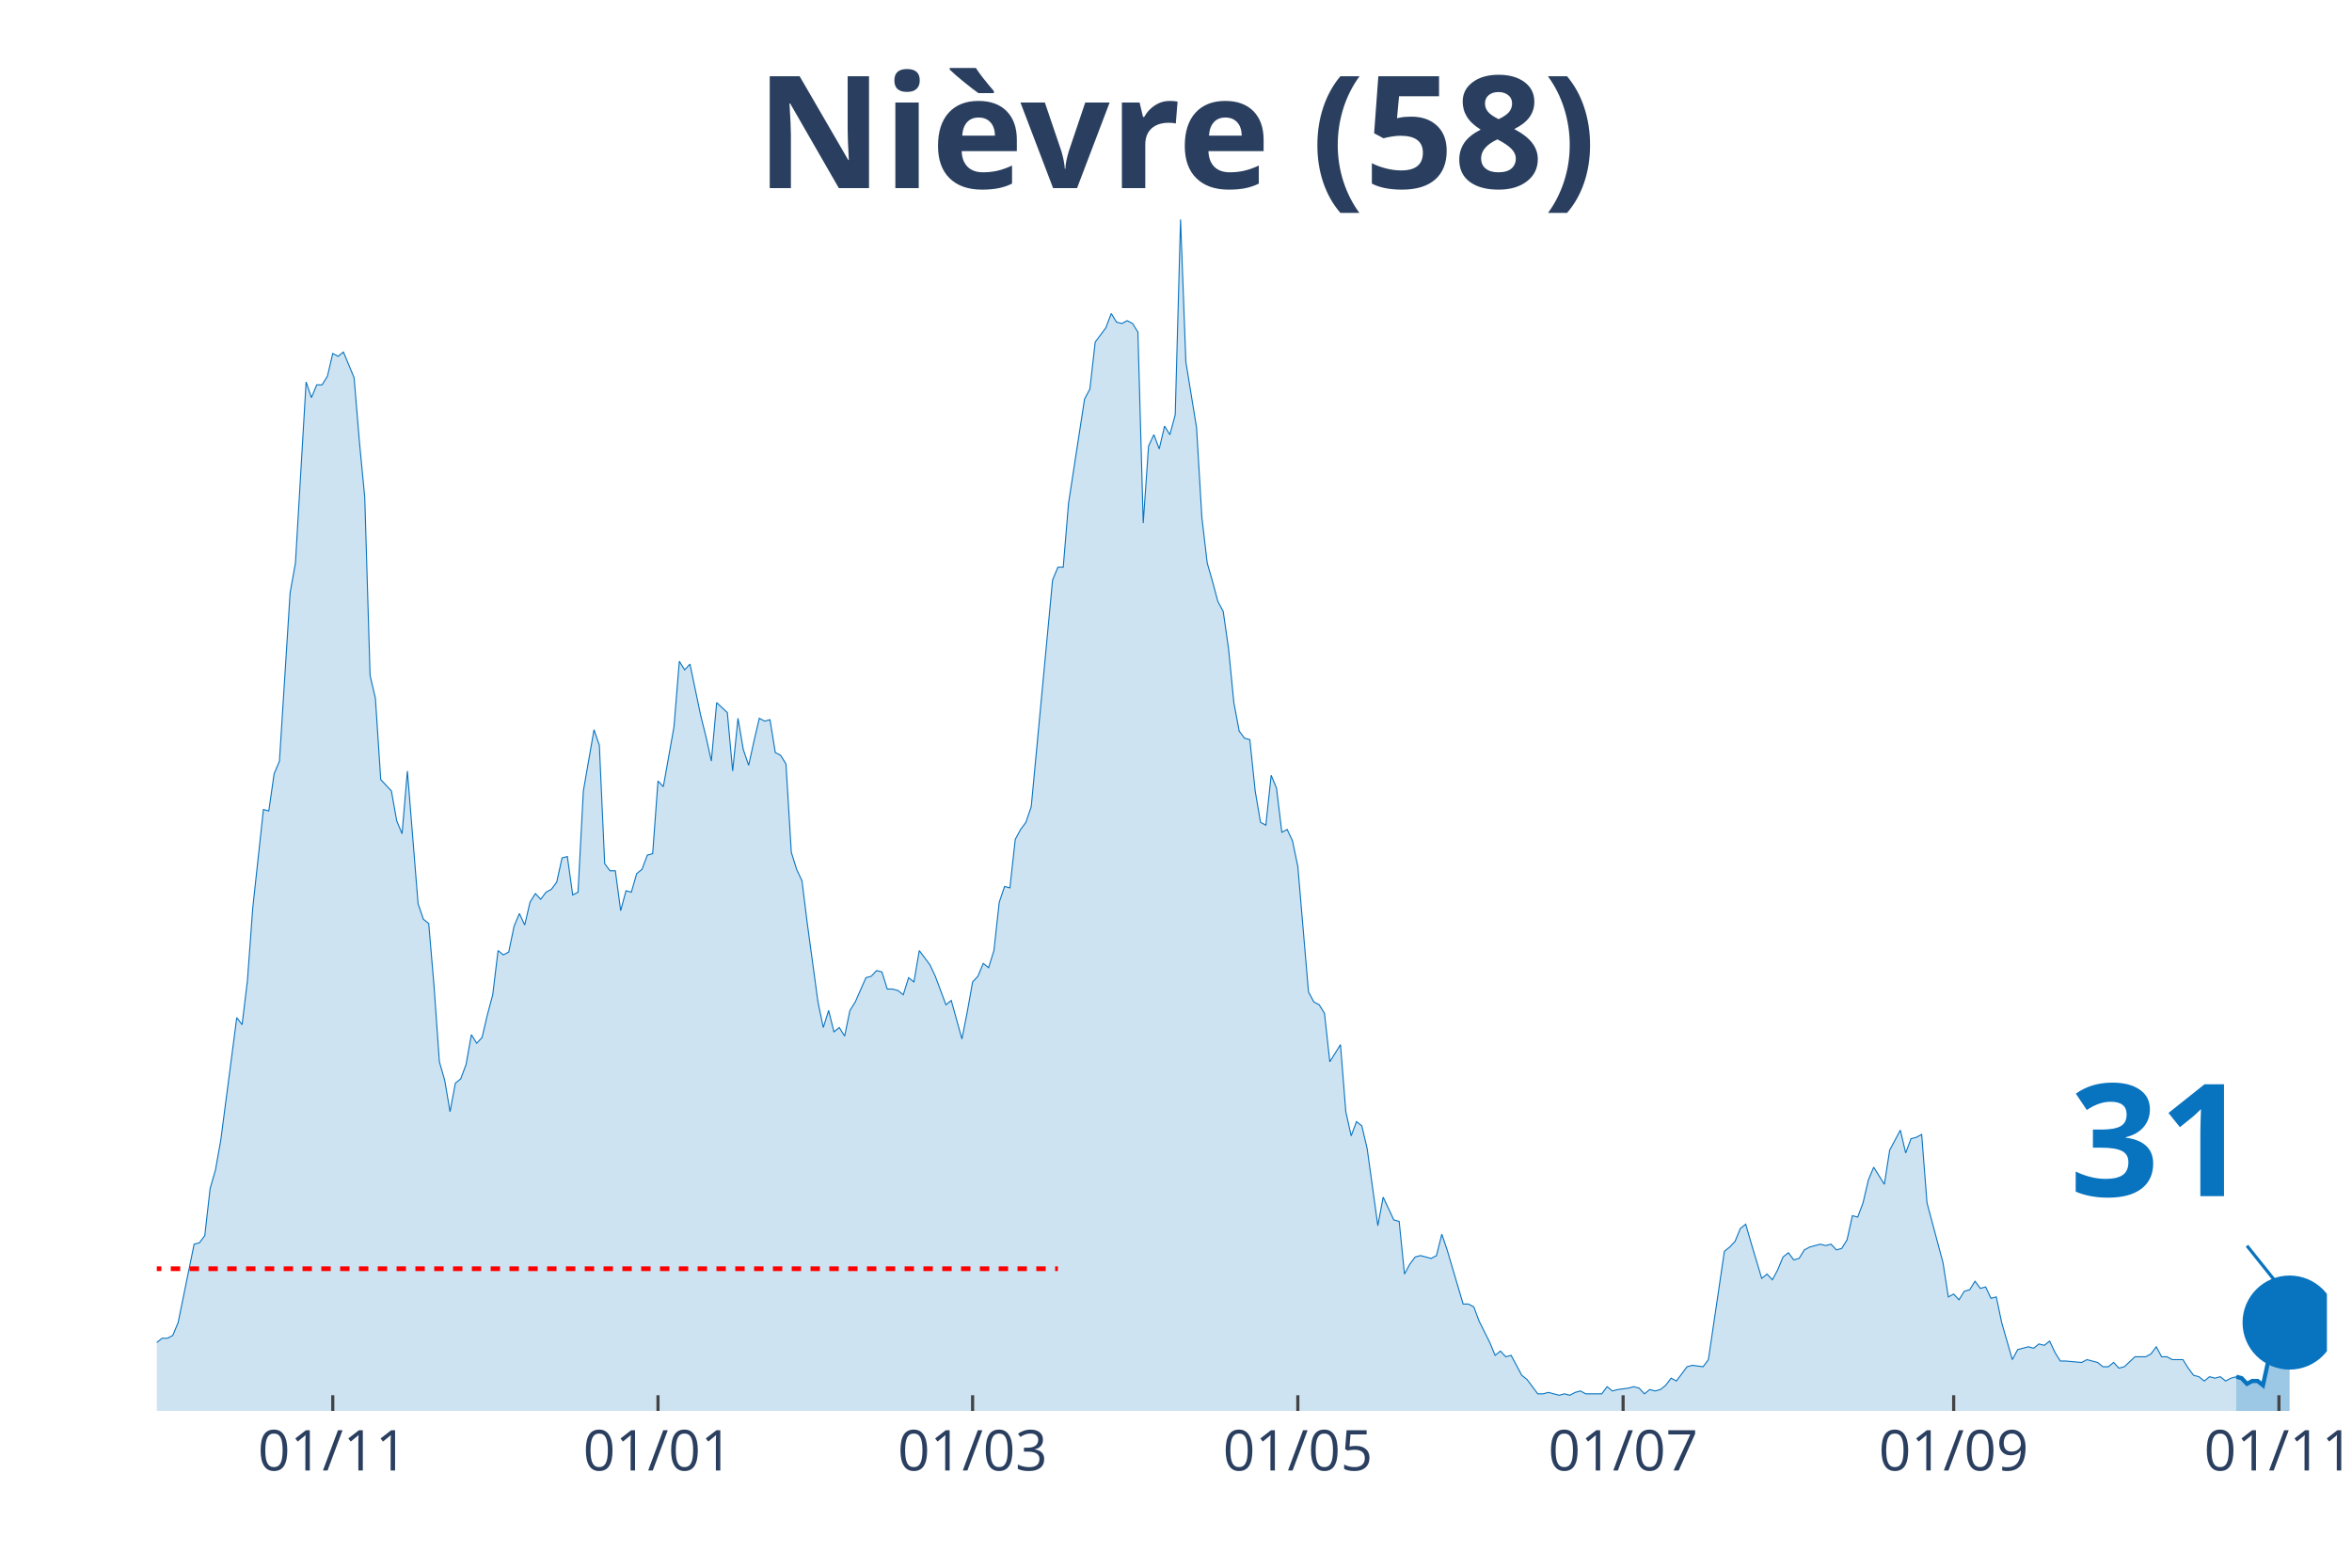
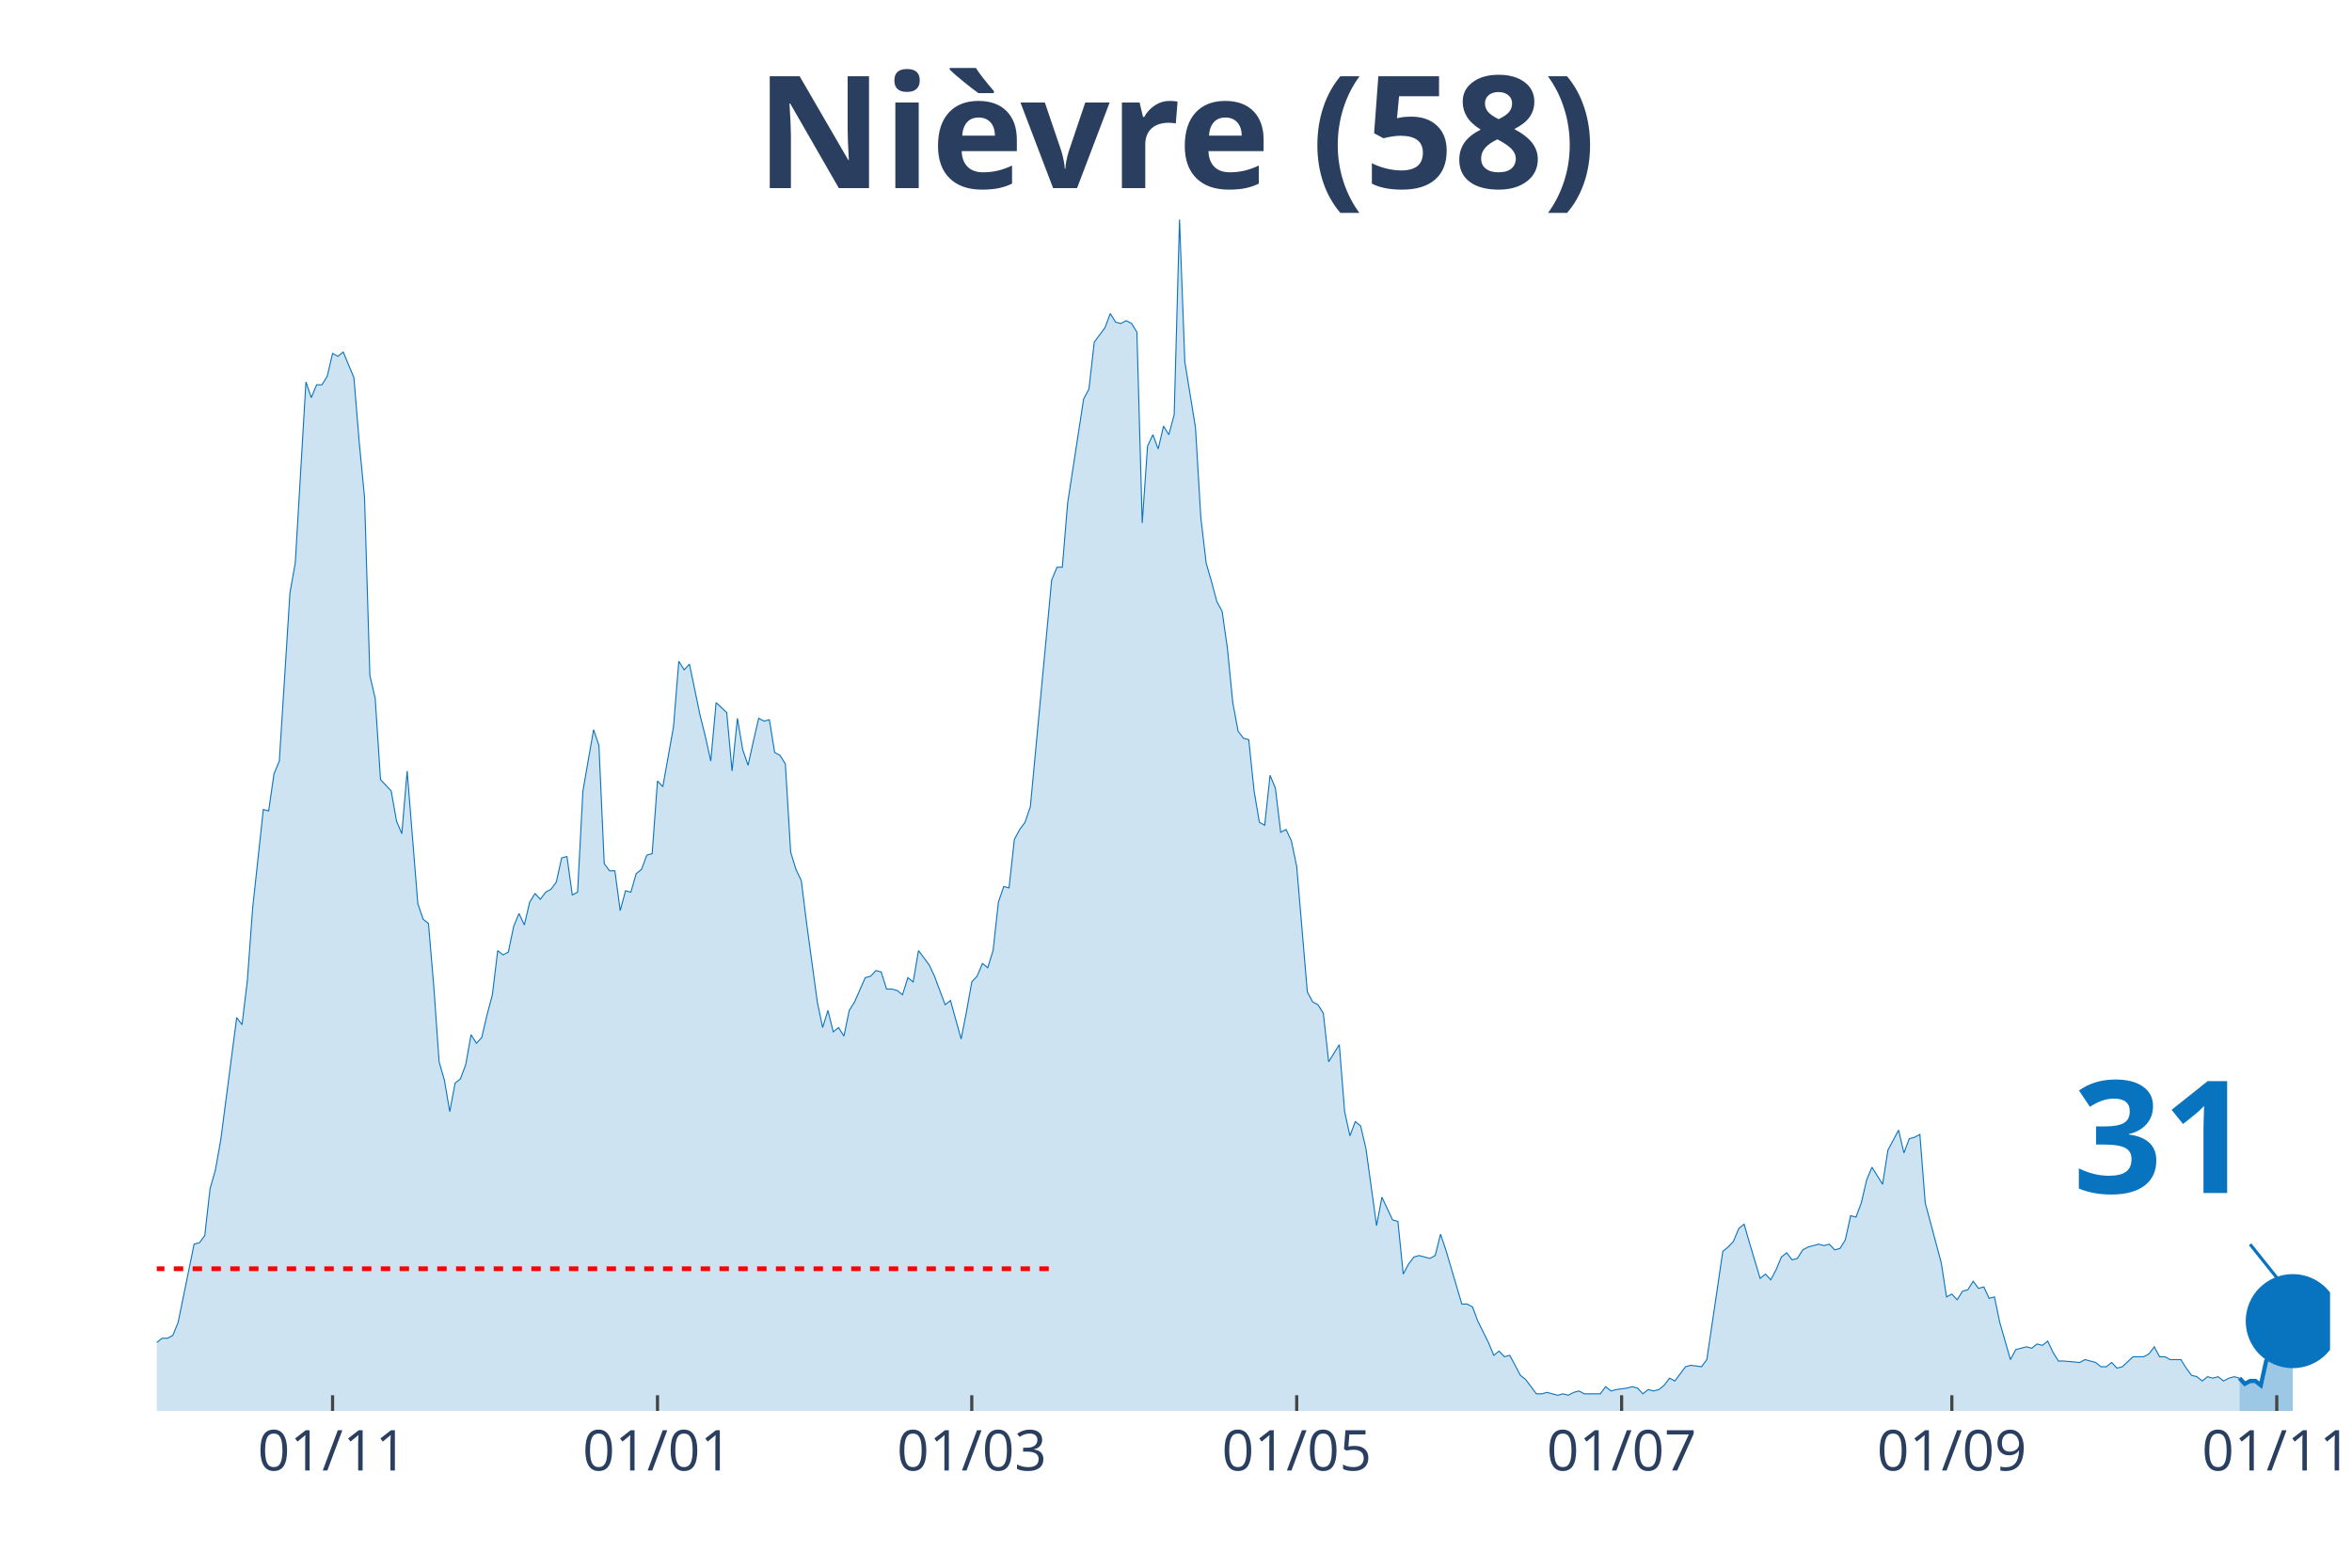
<svg xmlns="http://www.w3.org/2000/svg" class="main-svg" width="1125" height="750" style="" viewBox="0 0 750 500">
  <rect x="0" y="0" width="750" height="500" style="fill: rgb(0, 0, 0); fill-opacity: 0;" />
-   <defs id="defs-b53eb9">
+   <defs id="defs-372784">
    <g class="clips">
-       <clipPath id="clipb53eb9xyplot" class="plotclip">
-         <rect width="692" height="380" />
+       <clipPath id="clip372784xyplot" class="plotclip">
+         <rect width="693" height="380" />
      </clipPath>
-       <clipPath class="axesclip" id="clipb53eb9x">
-         <rect x="50" y="0" width="692" height="500" />
+       <clipPath class="axesclip" id="clip372784x">
+         <rect x="50" y="0" width="693" height="500" />
      </clipPath>
-       <clipPath class="axesclip" id="clipb53eb9y">
+       <clipPath class="axesclip" id="clip372784y">
        <rect x="0" y="70" width="750" height="380" />
      </clipPath>
-       <clipPath class="axesclip" id="clipb53eb9xy">
-         <rect x="50" y="70" width="692" height="380" />
+       <clipPath class="axesclip" id="clip372784xy">
+         <rect x="50" y="70" width="693" height="380" />
      </clipPath>
    </g>
    <g class="gradients" />
  </defs>
  <g class="bglayer">
-     <rect class="bg" x="50" y="70" width="692" height="380" style="fill: rgb(0, 0, 0); fill-opacity: 0; stroke-width: 0;" />
+     <rect class="bg" x="50" y="70" width="693" height="380" style="fill: rgb(0, 0, 0); fill-opacity: 0; stroke-width: 0;" />
  </g>
  <g class="layer-below">
    <g class="imagelayer" />
    <g class="shapelayer" />
  </g>
  <g class="cartesianlayer">
    <g class="subplot xy">
      <g class="layer-subplot">
        <g class="shapelayer" />
        <g class="imagelayer" />
      </g>
      <g class="gridlayer">
        <g class="x">
-           <path class="xgrid crisp" transform="translate(106.11,0)" d="M0,70v380" style="stroke: rgb(255, 255, 255); stroke-opacity: 1; stroke-width: 1px;" />
-           <path class="xgrid crisp" transform="translate(209.82,0)" d="M0,70v380" style="stroke: rgb(255, 255, 255); stroke-opacity: 1; stroke-width: 1px;" />
-           <path class="xgrid crisp" transform="translate(310.14,0)" d="M0,70v380" style="stroke: rgb(255, 255, 255); stroke-opacity: 1; stroke-width: 1px;" />
-           <path class="xgrid crisp" transform="translate(413.85,0)" d="M0,70v380" style="stroke: rgb(255, 255, 255); stroke-opacity: 1; stroke-width: 1px;" />
-           <path class="xgrid crisp" transform="translate(517.57,0)" d="M0,70v380" style="stroke: rgb(255, 255, 255); stroke-opacity: 1; stroke-width: 1px;" />
-           <path class="xgrid crisp" transform="translate(622.98,0)" d="M0,70v380" style="stroke: rgb(255, 255, 255); stroke-opacity: 1; stroke-width: 1px;" />
-           <path class="xgrid crisp" transform="translate(726.7,0)" d="M0,70v380" style="stroke: rgb(255, 255, 255); stroke-opacity: 1; stroke-width: 1px;" />
+           <path class="xgrid crisp" transform="translate(106.05,0)" d="M0,70v380" style="stroke: rgb(255, 255, 255); stroke-opacity: 1; stroke-width: 1px;" />
+           <path class="xgrid crisp" transform="translate(209.66,0)" d="M0,70v380" style="stroke: rgb(255, 255, 255); stroke-opacity: 1; stroke-width: 1px;" />
+           <path class="xgrid crisp" transform="translate(309.88,0)" d="M0,70v380" style="stroke: rgb(255, 255, 255); stroke-opacity: 1; stroke-width: 1px;" />
+           <path class="xgrid crisp" transform="translate(413.49,0)" d="M0,70v380" style="stroke: rgb(255, 255, 255); stroke-opacity: 1; stroke-width: 1px;" />
+           <path class="xgrid crisp" transform="translate(517.1,0)" d="M0,70v380" style="stroke: rgb(255, 255, 255); stroke-opacity: 1; stroke-width: 1px;" />
+           <path class="xgrid crisp" transform="translate(622.4,0)" d="M0,70v380" style="stroke: rgb(255, 255, 255); stroke-opacity: 1; stroke-width: 1px;" />
+           <path class="xgrid crisp" transform="translate(726.01,0)" d="M0,70v380" style="stroke: rgb(255, 255, 255); stroke-opacity: 1; stroke-width: 1px;" />
        </g>
        <g class="y" />
      </g>
      <g class="zerolinelayer" />
      <path class="xlines-below" />
      <path class="ylines-below" />
      <g class="overlines-below" />
      <g class="xaxislayer-below" />
      <g class="yaxislayer-below" />
      <g class="overaxes-below" />
-       <g class="plot" transform="translate(50, 70)" clip-path="url('#clipb53eb9xyplot')">
+       <g class="plot" transform="translate(50, 70)" clip-path="url('#clip372784xyplot')">
        <g class="scatterlayer mlayer">
-           <g class="trace scatter tracec87e73" style="stroke-miterlimit: 2;">
+           <g class="trace scatter tracedba5fd" style="stroke-miterlimit: 2;">
            <g class="fills">
              <g>
-                 <path class="js-fill" d="M663.1,380L-231.23,380L-231.23,365.91L-227.83,365L-226.13,378.18L-212.53,377.27L-210.83,377.27L-195.53,379.55L-193.83,378.64L-180.23,380L-178.53,379.55L-159.82,378.18L-158.12,374.55L-154.72,374.55L-153.02,371.36L-147.92,372.27L-146.22,375L-142.82,374.09L-141.12,377.27L-120.72,378.18L-119.02,379.09L-108.82,378.18L-107.12,378.18L-100.31,378.64L-98.61,378.18L-95.21,377.27L-93.51,376.36L-90.11,377.27L-88.41,375.45L-85.01,375.45L-83.31,375.91L-79.91,375.45L-78.21,374.09L-76.51,375L-74.81,374.09L-71.41,370.91L-69.71,371.82L-68.01,372.27L-66.31,369.09L-64.61,367.73L-62.91,368.64L-59.51,363.18L-57.81,360.45L-56.11,359.55L-54.41,360.91L-51.01,358.64L-49.31,354.55L-44.21,358.18L-42.51,355L-39.11,353.64L-37.41,356.82L-35.71,356.36L-34,347.73L-32.3,347.27L-30.6,344.55L-28.9,342.27L-27.2,325.91L-25.5,321.36L-23.8,320.45L-22.1,327.27L-20.4,328.18L-18.7,326.82L-17,328.64L-15.3,339.55L-13.6,344.09L-11.9,343.18L-10.2,345.45L-8.5,345L-6.8,350.45L-5.1,350.45L-3.4,354.09L-1.7,355.45L0,358.18L1.7,356.82L3.4,356.82L5.1,355.91L6.8,351.82L11.9,326.82L13.6,326.36L15.3,324.09L17,309.09L18.7,303.18L20.4,293.64L25.5,254.55L27.2,256.82L28.9,242.73L30.6,219.55L34,188.18L35.71,188.64L37.41,176.82L39.11,172.73L42.51,119.09L44.21,109.55L47.61,51.82L49.31,56.82L51.01,52.73L52.71,52.73L54.41,50L56.11,42.73L57.81,43.64L59.51,42.27L62.91,50.45L64.61,70.91L66.31,88.64L68.01,145.45L69.71,152.73L71.41,178.64L74.81,182.27L76.51,191.82L78.21,195.91L79.91,175.91L83.31,218.18L85.01,223.18L86.71,224.55L88.41,244.55L90.11,268.64L91.81,274.55L93.51,284.55L95.21,275.45L96.91,274.09L98.61,269.55L100.31,260L102.01,262.73L103.71,260.91L105.42,253.64L107.12,247.27L108.82,233.18L110.52,234.55L112.22,233.64L113.92,225.45L115.62,221.36L117.32,225L119.02,217.73L120.72,215L122.42,216.82L124.12,214.55L125.82,213.64L127.52,211.36L129.22,203.64L130.92,203.18L132.62,215.45L134.32,214.55L136.02,182.27L139.42,162.73L141.12,167.73L142.82,205.45L144.52,207.73L146.22,207.73L147.92,220.45L149.62,214.09L151.32,214.55L153.02,208.64L154.72,207.27L156.42,202.73L158.12,202.27L159.82,179.09L161.52,180.91L164.92,161.82L166.62,140.91L168.32,143.64L170.02,141.82L173.43,158.18L175.13,165L176.83,172.73L178.53,154.09L181.93,157.27L183.63,175.91L185.33,159.09L187.03,169.09L188.73,174.09L190.43,166.36L192.13,159.09L193.83,160L195.53,159.55L197.23,170L198.93,170.91L200.63,173.64L202.33,201.82L204.03,207.27L205.73,210.91L207.43,224.55L210.83,249.55L212.53,257.73L214.23,252.27L215.93,259.09L217.63,257.73L219.33,260.45L221.03,252.27L222.73,249.55L226.13,241.82L227.83,241.36L229.53,239.55L231.23,240L232.93,245.45L234.63,245.45L236.33,245.91L238.03,247.27L239.73,241.82L241.43,243.18L243.14,233.18L244.84,235.45L246.54,237.73L248.24,241.36L251.64,250.45L253.34,249.09L256.74,261.36L258.44,252.73L260.14,243.18L261.84,241.36L263.54,237.27L265.24,238.64L266.94,233.18L268.64,217.73L270.34,212.73L272.04,213.18L273.74,197.73L275.44,194.55L277.14,192.27L278.84,187.27L285.64,115L287.34,110.91L289.04,110.91L290.74,90.45L295.84,57.27L297.54,54.09L299.24,39.09L300.94,36.82L302.64,34.55L304.34,30L306.04,32.73L307.74,33.18L309.44,32.27L311.14,33.18L312.85,35.91L314.55,96.82L316.25,72.27L317.95,68.64L319.65,73.18L321.35,65.91L323.05,68.64L324.75,62.27L326.45,0L328.15,45.45L331.55,66.36L333.25,95L334.95,109.55L336.65,115.45L338.35,121.82L340.05,125L341.75,136.82L343.45,154.09L345.15,163.18L346.85,165.45L348.55,165.91L350.25,182.27L351.95,192.27L353.65,193.18L355.35,177.27L357.05,181.36L358.75,195.45L360.45,194.55L362.15,198.18L363.85,206.36L367.25,246.36L368.95,249.55L370.65,250.45L372.35,253.18L374.05,268.64L375.75,265.91L377.45,263.18L379.15,284.55L380.86,292.27L382.56,287.73L384.26,289.09L385.96,296.36L389.36,320.91L391.06,311.82L394.46,319.09L396.16,319.55L397.86,336.36L399.56,333.18L401.26,330.91L402.96,330.45L406.36,331.36L408.06,330.45L409.76,323.64L411.46,328.64L416.56,345.91L418.26,345.91L419.96,346.82L421.66,351.36L425.06,358.18L426.76,362.27L428.46,360.91L430.16,362.73L431.86,362.27L433.56,365.45L435.26,368.64L436.96,370L440.36,374.55L442.06,374.55L443.76,374.09L445.46,374.55L447.16,375L448.86,374.55L450.57,375L452.27,374.09L453.97,373.64L455.67,374.55L460.77,374.55L462.47,372.27L464.17,373.64L465.87,373.18L469.27,372.73L470.97,372.27L472.67,372.73L474.37,374.55L476.07,373.18L477.77,373.64L479.47,373.18L481.17,371.82L482.87,369.55L484.57,370.45L487.97,365.91L489.67,365.45L493.07,365.91L494.77,363.64L499.87,329.09L501.57,327.73L503.27,325.91L504.97,321.82L506.67,320.45L508.37,326.36L511.77,337.73L513.47,336.36L515.17,338.18L516.87,335L518.57,330.91L520.28,329.55L521.98,331.82L523.68,331.36L525.38,328.64L527.08,327.73L530.48,326.82L532.18,327.27L533.88,326.82L535.58,328.64L537.28,328.18L538.98,325.45L540.68,317.73L542.38,318.18L544.08,313.64L545.78,306.36L547.48,302.27L549.18,305L550.88,307.73L552.58,296.82L555.98,290.45L557.68,297.73L559.38,293.18L561.08,292.73L562.78,291.82L564.48,313.64L569.58,332.73L571.28,343.64L572.98,342.73L574.68,344.55L576.38,341.82L578.08,341.36L579.78,338.64L581.48,340.91L583.18,340.45L584.88,344.09L586.58,343.64L588.29,351.82L591.69,363.64L593.39,360.45L596.79,359.55L598.49,360L600.19,358.64L601.89,359.09L603.59,357.73L605.29,361.36L606.99,364.09L608.69,364.09L613.79,364.55L615.49,363.64L618.89,364.55L620.59,365.91L622.29,365.91L623.99,364.55L625.69,366.36L627.39,365.91L630.79,362.73L632.49,362.73L634.19,362.73L635.89,361.82L637.59,359.55L639.29,362.73L640.99,362.73L642.69,363.64L646.09,363.64L647.79,366.36L649.49,368.64L651.19,369.09L652.89,370.45L654.59,369.09L656.29,369.55L658,369.09L659.7,370.45L661.4,369.55L663.1,369.09" style="fill: rgb(8, 115, 191); fill-opacity: 0.2; stroke-width: 0;" />
+                 <path class="js-fill" d="M664.13,380L-231,380L-231,365.91L-227.6,365L-225.9,378.18L-212.32,377.27L-210.62,377.27L-195.33,379.55L-193.63,378.64L-180.04,380L-178.35,379.55L-159.66,378.18L-157.96,374.55L-154.57,374.55L-152.87,371.36L-147.77,372.27L-146.07,375L-142.68,374.09L-140.98,377.27L-120.6,378.18L-118.9,379.09L-108.71,378.18L-107.01,378.18L-100.21,378.64L-98.51,378.18L-95.12,377.27L-93.42,376.36L-90.02,377.27L-88.32,375.45L-84.93,375.45L-83.23,375.91L-79.83,375.45L-78.13,374.09L-76.43,375L-74.74,374.09L-71.34,370.91L-69.64,371.82L-67.94,372.27L-66.24,369.09L-64.54,367.73L-62.85,368.64L-59.45,363.18L-57.75,360.45L-56.05,359.55L-54.35,360.91L-50.96,358.64L-49.26,354.55L-44.16,358.18L-42.46,355L-39.07,353.64L-37.37,356.82L-35.67,356.36L-33.97,347.73L-32.27,347.27L-30.57,344.55L-28.87,342.27L-27.18,325.91L-25.48,321.36L-23.78,320.45L-22.08,327.27L-20.38,328.18L-18.68,326.82L-16.99,328.64L-15.29,339.55L-13.59,344.09L-11.89,343.18L-10.19,345.45L-8.49,345L-6.79,350.45L-5.1,350.45L-3.4,354.09L-1.7,355.45L0,358.18L1.7,356.82L3.4,356.82L5.1,355.91L6.79,351.82L11.89,326.82L13.59,326.36L15.29,324.09L16.99,309.09L18.68,303.18L20.38,293.64L25.48,254.55L27.18,256.82L28.88,242.73L30.57,219.55L33.97,188.18L35.67,188.64L37.37,176.82L39.07,172.73L42.46,119.09L44.16,109.55L47.56,51.82L49.26,56.82L50.96,52.73L52.65,52.73L54.35,50L56.05,42.73L57.75,43.64L59.45,42.27L62.85,50.45L64.54,70.91L66.24,88.64L67.94,145.45L69.64,152.73L71.34,178.64L74.74,182.27L76.43,191.82L78.13,195.91L79.83,175.91L83.23,218.18L84.93,223.18L86.63,224.55L88.32,244.55L90.02,268.64L91.72,274.55L93.42,284.55L95.12,275.45L96.82,274.09L98.51,269.55L100.21,260L101.91,262.73L103.61,260.91L105.31,253.64L107.01,247.27L108.71,233.18L110.4,234.55L112.1,233.64L113.8,225.45L115.5,221.36L117.2,225L118.9,217.73L120.6,215L122.29,216.82L123.99,214.55L125.69,213.64L127.39,211.36L129.09,203.64L130.79,203.18L132.49,215.45L134.18,214.55L135.88,182.27L139.28,162.73L140.98,167.73L142.68,205.45L144.38,207.73L146.07,207.73L147.77,220.45L149.47,214.09L151.17,214.55L152.87,208.64L154.57,207.27L156.26,202.73L157.96,202.27L159.66,179.09L161.36,180.91L164.76,161.82L166.46,140.91L168.15,143.64L169.85,141.82L173.25,158.18L174.95,165L176.65,172.73L178.35,154.09L181.74,157.27L183.44,175.91L185.14,159.09L186.84,169.09L188.54,174.09L190.24,166.36L191.93,159.09L193.63,160L195.33,159.55L197.03,170L198.73,170.91L200.43,173.64L202.13,201.82L203.82,207.27L205.52,210.91L207.22,224.55L210.62,249.55L212.32,257.73L214.01,252.27L215.71,259.09L217.41,257.73L219.11,260.45L220.81,252.27L222.51,249.55L225.9,241.82L227.6,241.36L229.3,239.55L231,240L232.7,245.45L234.4,245.45L236.1,245.91L237.79,247.27L239.49,241.82L241.19,243.18L242.89,233.18L244.59,235.45L246.29,237.73L247.99,241.36L251.38,250.45L253.08,249.09L256.48,261.36L258.18,252.73L259.88,243.18L261.57,241.36L263.27,237.27L264.97,238.64L266.67,233.18L268.37,217.73L270.07,212.73L271.76,213.18L273.46,197.73L275.16,194.55L276.86,192.27L278.56,187.27L285.35,115L287.05,110.91L288.75,110.91L290.45,90.45L295.54,57.27L297.24,54.09L298.94,39.09L300.64,36.82L302.34,34.55L304.04,30L305.74,32.73L307.43,33.18L309.13,32.27L310.83,33.18L312.53,35.91L314.23,96.82L315.93,72.27L317.63,68.64L319.32,73.18L321.02,65.91L322.72,68.64L324.42,62.27L326.12,0L327.82,45.45L331.21,66.36L332.91,95L334.61,109.55L336.31,115.45L338.01,121.82L339.71,125L341.4,136.82L343.1,154.09L344.8,163.18L346.5,165.45L348.2,165.91L349.9,182.27L351.6,192.27L353.29,193.18L354.99,177.27L356.69,181.36L358.39,195.45L360.09,194.55L361.79,198.18L363.49,206.36L366.88,246.36L368.58,249.55L370.28,250.45L371.98,253.18L373.68,268.64L375.38,265.91L377.07,263.18L378.77,284.55L380.47,292.27L382.17,287.73L383.87,289.09L385.57,296.36L388.96,320.91L390.66,311.82L394.06,319.09L395.76,319.55L397.46,336.36L399.15,333.18L400.85,330.91L402.55,330.45L405.95,331.36L407.65,330.45L409.35,323.64L411.04,328.64L416.14,345.91L417.84,345.91L419.54,346.82L421.24,351.36L424.63,358.18L426.33,362.27L428.03,360.91L429.73,362.73L431.43,362.27L433.13,365.45L434.82,368.64L436.52,370L439.92,374.55L441.62,374.55L443.32,374.09L445.01,374.55L446.71,375L448.41,374.55L450.11,375L451.81,374.09L453.51,373.64L455.21,374.55L460.3,374.55L462,372.27L463.7,373.64L465.4,373.18L468.79,372.73L470.49,372.27L472.19,372.73L473.89,374.55L475.59,373.18L477.29,373.64L478.99,373.18L480.68,371.82L482.38,369.55L484.08,370.45L487.48,365.91L489.18,365.45L492.57,365.91L494.27,363.64L499.37,329.09L501.07,327.73L502.76,325.91L504.46,321.82L506.16,320.45L507.86,326.36L511.26,337.73L512.96,336.36L514.65,338.18L516.35,335L518.05,330.91L519.75,329.55L521.45,331.82L523.15,331.36L524.85,328.64L526.54,327.73L529.94,326.82L531.64,327.27L533.34,326.82L535.04,328.64L536.74,328.18L538.43,325.45L540.13,317.73L541.83,318.18L543.53,313.64L545.23,306.36L546.93,302.27L548.63,305L550.32,307.73L552.02,296.82L555.42,290.45L557.12,297.73L558.82,293.18L560.51,292.73L562.21,291.82L563.91,313.64L569.01,332.73L570.71,343.64L572.4,342.73L574.1,344.55L575.8,341.82L577.5,341.36L579.2,338.64L580.9,340.91L582.6,340.45L584.29,344.09L585.99,343.64L587.69,351.82L591.09,363.64L592.79,360.45L596.18,359.55L597.88,360L599.58,358.64L601.28,359.09L602.98,357.73L604.68,361.36L606.38,364.09L608.07,364.09L613.17,364.55L614.87,363.64L618.26,364.55L619.96,365.91L621.66,365.91L623.36,364.55L625.06,366.36L626.76,365.91L630.15,362.73L631.85,362.73L633.55,362.73L635.25,361.82L636.95,359.55L638.65,362.73L640.35,362.73L642.04,363.64L645.44,363.64L647.14,366.36L648.84,368.64L650.54,369.09L652.24,370.45L653.93,369.09L655.63,369.55L657.33,369.09L659.03,370.45L660.73,369.55L662.43,369.09L664.13,369.55" style="fill: rgb(8, 115, 191); fill-opacity: 0.2; stroke-width: 0;" />
              </g>
            </g>
            <g class="errorbars" />
            <g class="lines">
-               <path class="js-line" d="M-231.23,365.91L-227.83,365L-226.13,378.18L-212.53,377.27L-210.83,377.27L-195.53,379.55L-193.83,378.64L-180.23,380L-178.53,379.55L-159.82,378.18L-158.12,374.55L-154.72,374.55L-153.02,371.36L-147.92,372.27L-146.22,375L-142.82,374.09L-141.12,377.27L-120.72,378.18L-119.02,379.09L-108.82,378.18L-107.12,378.18L-100.31,378.64L-98.61,378.18L-95.21,377.27L-93.51,376.36L-90.11,377.27L-88.41,375.45L-85.01,375.45L-83.31,375.91L-79.91,375.45L-78.21,374.09L-76.51,375L-74.81,374.09L-71.41,370.91L-69.71,371.82L-68.01,372.27L-66.31,369.09L-64.61,367.73L-62.91,368.64L-59.51,363.18L-57.81,360.45L-56.11,359.55L-54.41,360.91L-51.01,358.64L-49.31,354.55L-44.21,358.18L-42.51,355L-39.11,353.64L-37.41,356.82L-35.71,356.36L-34,347.73L-32.3,347.27L-30.6,344.55L-28.9,342.27L-27.2,325.91L-25.5,321.36L-23.8,320.45L-22.1,327.27L-20.4,328.18L-18.7,326.82L-17,328.64L-15.3,339.55L-13.6,344.09L-11.9,343.18L-10.2,345.45L-8.5,345L-6.8,350.45L-5.1,350.45L-3.4,354.09L-1.7,355.45L0,358.18L1.7,356.82L3.4,356.82L5.1,355.91L6.8,351.82L11.9,326.82L13.6,326.36L15.3,324.09L17,309.09L18.7,303.18L20.4,293.64L25.5,254.55L27.2,256.82L28.9,242.73L30.6,219.55L34,188.18L35.71,188.64L37.41,176.82L39.11,172.73L42.51,119.09L44.21,109.55L47.61,51.82L49.31,56.82L51.01,52.73L52.71,52.73L54.41,50L56.11,42.73L57.81,43.64L59.51,42.27L62.91,50.45L64.61,70.91L66.31,88.64L68.01,145.45L69.71,152.73L71.41,178.64L74.81,182.27L76.51,191.82L78.21,195.91L79.91,175.91L83.31,218.18L85.01,223.18L86.71,224.55L88.41,244.55L90.11,268.64L91.81,274.55L93.51,284.55L95.21,275.45L96.91,274.09L98.61,269.55L100.31,260L102.01,262.73L103.71,260.91L105.42,253.64L107.12,247.27L108.82,233.18L110.52,234.55L112.22,233.64L113.92,225.45L115.62,221.36L117.32,225L119.02,217.73L120.72,215L122.42,216.82L124.12,214.55L125.82,213.64L127.52,211.36L129.22,203.64L130.92,203.18L132.62,215.45L134.32,214.55L136.02,182.27L139.42,162.73L141.12,167.73L142.82,205.45L144.52,207.73L146.22,207.73L147.92,220.45L149.62,214.09L151.32,214.55L153.02,208.64L154.72,207.27L156.42,202.73L158.12,202.27L159.82,179.09L161.52,180.91L164.92,161.82L166.62,140.91L168.32,143.64L170.02,141.82L173.43,158.18L175.13,165L176.83,172.73L178.53,154.09L181.93,157.27L183.63,175.91L185.33,159.09L187.03,169.09L188.73,174.09L190.43,166.36L192.13,159.09L193.83,160L195.53,159.55L197.23,170L198.93,170.91L200.63,173.64L202.33,201.82L204.03,207.27L205.73,210.91L207.43,224.55L210.83,249.55L212.53,257.73L214.23,252.27L215.93,259.09L217.63,257.73L219.33,260.45L221.03,252.27L222.73,249.55L226.13,241.82L227.83,241.36L229.53,239.55L231.23,240L232.93,245.45L234.63,245.45L236.33,245.91L238.03,247.27L239.73,241.82L241.43,243.18L243.14,233.18L244.84,235.45L246.54,237.73L248.24,241.36L251.64,250.45L253.34,249.09L256.74,261.36L258.44,252.73L260.14,243.18L261.84,241.36L263.54,237.27L265.24,238.64L266.94,233.18L268.64,217.73L270.34,212.73L272.04,213.18L273.74,197.73L275.44,194.55L277.14,192.27L278.84,187.27L285.64,115L287.34,110.91L289.04,110.91L290.74,90.45L295.84,57.27L297.54,54.09L299.24,39.09L300.94,36.82L302.64,34.55L304.34,30L306.04,32.73L307.74,33.18L309.44,32.27L311.14,33.18L312.85,35.91L314.55,96.82L316.25,72.27L317.95,68.64L319.65,73.18L321.35,65.91L323.05,68.64L324.75,62.27L326.45,0L328.15,45.45L331.55,66.36L333.25,95L334.95,109.55L336.65,115.45L338.35,121.82L340.05,125L341.75,136.82L343.45,154.09L345.15,163.18L346.85,165.45L348.55,165.91L350.25,182.27L351.95,192.27L353.65,193.18L355.35,177.27L357.05,181.36L358.75,195.45L360.45,194.55L362.15,198.18L363.85,206.36L367.25,246.36L368.95,249.55L370.65,250.45L372.35,253.18L374.05,268.64L375.75,265.91L377.45,263.18L379.15,284.55L380.86,292.27L382.56,287.73L384.26,289.09L385.96,296.36L389.36,320.91L391.06,311.82L394.46,319.09L396.16,319.55L397.86,336.36L399.56,333.18L401.26,330.91L402.96,330.45L406.36,331.36L408.06,330.45L409.76,323.64L411.46,328.64L416.56,345.91L418.26,345.91L419.96,346.82L421.66,351.36L425.06,358.18L426.76,362.27L428.46,360.91L430.16,362.73L431.86,362.27L433.56,365.45L435.26,368.64L436.96,370L440.36,374.55L442.06,374.55L443.76,374.09L445.46,374.55L447.16,375L448.86,374.55L450.57,375L452.27,374.09L453.97,373.64L455.67,374.55L460.77,374.55L462.47,372.27L464.17,373.64L465.87,373.18L469.27,372.73L470.97,372.27L472.67,372.73L474.37,374.55L476.07,373.18L477.77,373.64L479.47,373.18L481.17,371.82L482.87,369.55L484.57,370.45L487.97,365.91L489.67,365.45L493.07,365.91L494.77,363.64L499.87,329.09L501.57,327.73L503.27,325.91L504.97,321.82L506.67,320.45L508.37,326.36L511.77,337.73L513.47,336.36L515.17,338.18L516.87,335L518.57,330.91L520.28,329.55L521.98,331.82L523.68,331.36L525.38,328.64L527.08,327.73L530.48,326.82L532.18,327.27L533.88,326.82L535.58,328.64L537.28,328.18L538.98,325.45L540.68,317.73L542.38,318.18L544.08,313.64L545.78,306.36L547.48,302.27L549.18,305L550.88,307.73L552.58,296.82L555.98,290.45L557.68,297.73L559.38,293.18L561.08,292.73L562.78,291.82L564.48,313.64L569.58,332.73L571.28,343.64L572.98,342.73L574.68,344.55L576.38,341.82L578.08,341.36L579.78,338.64L581.48,340.91L583.18,340.45L584.88,344.09L586.58,343.64L588.29,351.82L591.69,363.64L593.39,360.45L596.79,359.55L598.49,360L600.19,358.64L601.89,359.09L603.59,357.73L605.29,361.36L606.99,364.09L608.69,364.09L613.79,364.55L615.49,363.64L618.89,364.55L620.59,365.91L622.29,365.91L623.99,364.55L625.69,366.36L627.39,365.91L630.79,362.73L632.49,362.73L634.19,362.73L635.89,361.82L637.59,359.55L639.29,362.73L640.99,362.73L642.69,363.64L646.09,363.64L647.79,366.36L649.49,368.64L651.19,369.09L652.89,370.45L654.59,369.09L656.29,369.55L658,369.09L659.7,370.45L661.4,369.55L663.1,369.09" style="vector-effect: non-scaling-stroke; fill: none; stroke: rgb(8, 115, 191); stroke-opacity: 1; stroke-width: 0.5px; opacity: 1;" />
+               <path class="js-line" d="M-231,365.91L-227.6,365L-225.9,378.18L-212.32,377.27L-210.62,377.27L-195.33,379.55L-193.63,378.64L-180.04,380L-178.35,379.55L-159.66,378.18L-157.96,374.55L-154.57,374.55L-152.87,371.36L-147.77,372.27L-146.07,375L-142.68,374.09L-140.98,377.27L-120.6,378.18L-118.9,379.09L-108.71,378.18L-107.01,378.18L-100.21,378.64L-98.51,378.18L-95.12,377.27L-93.42,376.36L-90.02,377.27L-88.32,375.45L-84.93,375.45L-83.23,375.91L-79.83,375.45L-78.13,374.09L-76.43,375L-74.74,374.09L-71.34,370.91L-69.64,371.82L-67.94,372.27L-66.24,369.09L-64.54,367.73L-62.85,368.64L-59.45,363.18L-57.75,360.45L-56.05,359.55L-54.35,360.91L-50.96,358.64L-49.26,354.55L-44.16,358.18L-42.46,355L-39.07,353.64L-37.37,356.82L-35.67,356.36L-33.97,347.73L-32.27,347.27L-30.57,344.55L-28.87,342.27L-27.18,325.91L-25.48,321.36L-23.78,320.45L-22.08,327.27L-20.38,328.18L-18.68,326.82L-16.99,328.64L-15.29,339.55L-13.59,344.09L-11.89,343.18L-10.19,345.45L-8.49,345L-6.79,350.45L-5.1,350.45L-3.4,354.09L-1.7,355.45L0,358.18L1.7,356.82L3.4,356.82L5.1,355.91L6.79,351.82L11.89,326.82L13.59,326.36L15.29,324.09L16.99,309.09L18.68,303.18L20.38,293.64L25.48,254.55L27.18,256.82L28.88,242.73L30.57,219.55L33.97,188.18L35.67,188.64L37.37,176.82L39.07,172.73L42.46,119.09L44.16,109.55L47.56,51.82L49.26,56.82L50.96,52.73L52.65,52.73L54.35,50L56.05,42.73L57.75,43.64L59.45,42.27L62.85,50.45L64.54,70.91L66.24,88.64L67.94,145.45L69.64,152.73L71.34,178.64L74.74,182.27L76.43,191.82L78.13,195.91L79.83,175.91L83.23,218.18L84.93,223.18L86.63,224.55L88.32,244.55L90.02,268.64L91.72,274.55L93.42,284.55L95.12,275.45L96.82,274.09L98.51,269.55L100.21,260L101.91,262.73L103.61,260.91L105.31,253.64L107.01,247.27L108.71,233.18L110.4,234.55L112.1,233.64L113.8,225.45L115.5,221.36L117.2,225L118.9,217.73L120.6,215L122.29,216.82L123.99,214.55L125.69,213.64L127.39,211.36L129.09,203.64L130.79,203.18L132.49,215.45L134.18,214.55L135.88,182.27L139.28,162.73L140.98,167.73L142.68,205.45L144.38,207.73L146.07,207.73L147.77,220.45L149.47,214.09L151.17,214.55L152.87,208.64L154.57,207.27L156.26,202.73L157.96,202.27L159.66,179.09L161.36,180.91L164.76,161.82L166.46,140.91L168.15,143.64L169.85,141.82L173.25,158.18L174.95,165L176.65,172.73L178.35,154.09L181.74,157.27L183.44,175.91L185.14,159.09L186.84,169.09L188.54,174.09L190.24,166.36L191.93,159.09L193.63,160L195.33,159.55L197.03,170L198.73,170.91L200.43,173.64L202.13,201.82L203.82,207.27L205.52,210.91L207.22,224.55L210.62,249.55L212.32,257.73L214.01,252.27L215.71,259.09L217.41,257.73L219.11,260.45L220.81,252.27L222.51,249.55L225.9,241.82L227.6,241.36L229.3,239.55L231,240L232.7,245.45L234.4,245.45L236.1,245.91L237.79,247.27L239.49,241.82L241.19,243.18L242.89,233.18L244.59,235.45L246.29,237.73L247.99,241.36L251.38,250.45L253.08,249.09L256.48,261.36L258.18,252.73L259.88,243.18L261.57,241.36L263.27,237.27L264.97,238.64L266.67,233.18L268.37,217.73L270.07,212.73L271.76,213.18L273.46,197.73L275.16,194.55L276.86,192.27L278.56,187.27L285.35,115L287.05,110.91L288.75,110.91L290.45,90.45L295.54,57.27L297.24,54.09L298.94,39.09L300.64,36.82L302.34,34.55L304.04,30L305.74,32.73L307.43,33.18L309.13,32.27L310.83,33.18L312.53,35.91L314.23,96.82L315.93,72.27L317.63,68.64L319.32,73.18L321.02,65.91L322.72,68.64L324.42,62.27L326.12,0L327.82,45.45L331.21,66.36L332.91,95L334.61,109.55L336.31,115.45L338.01,121.82L339.71,125L341.4,136.82L343.1,154.09L344.8,163.18L346.5,165.45L348.2,165.91L349.9,182.27L351.6,192.27L353.29,193.18L354.99,177.27L356.69,181.36L358.39,195.45L360.09,194.55L361.79,198.18L363.49,206.36L366.88,246.36L368.58,249.55L370.28,250.45L371.98,253.18L373.68,268.64L375.38,265.91L377.07,263.18L378.77,284.55L380.47,292.27L382.17,287.73L383.87,289.09L385.57,296.36L388.96,320.91L390.66,311.82L394.06,319.09L395.76,319.55L397.46,336.36L399.15,333.18L400.85,330.91L402.55,330.45L405.95,331.36L407.65,330.45L409.35,323.64L411.04,328.64L416.14,345.91L417.84,345.91L419.54,346.82L421.24,351.36L424.63,358.18L426.33,362.27L428.03,360.91L429.73,362.73L431.43,362.27L433.13,365.45L434.82,368.64L436.52,370L439.92,374.55L441.62,374.55L443.32,374.09L445.01,374.55L446.71,375L448.41,374.55L450.11,375L451.81,374.09L453.51,373.64L455.21,374.55L460.3,374.55L462,372.27L463.7,373.64L465.4,373.18L468.79,372.73L470.49,372.27L472.19,372.73L473.89,374.55L475.59,373.18L477.29,373.64L478.99,373.18L480.68,371.82L482.38,369.55L484.08,370.45L487.48,365.91L489.18,365.45L492.57,365.91L494.27,363.64L499.37,329.09L501.07,327.73L502.76,325.91L504.46,321.82L506.16,320.45L507.86,326.36L511.26,337.73L512.96,336.36L514.65,338.18L516.35,335L518.05,330.91L519.75,329.55L521.45,331.82L523.15,331.36L524.85,328.64L526.54,327.73L529.94,326.82L531.64,327.27L533.34,326.82L535.04,328.64L536.74,328.18L538.43,325.45L540.13,317.73L541.83,318.18L543.53,313.64L545.23,306.36L546.93,302.27L548.63,305L550.32,307.73L552.02,296.82L555.42,290.45L557.12,297.73L558.82,293.18L560.51,292.73L562.21,291.82L563.91,313.64L569.01,332.73L570.71,343.64L572.4,342.73L574.1,344.55L575.8,341.82L577.5,341.36L579.2,338.64L580.9,340.91L582.6,340.45L584.29,344.09L585.99,343.64L587.69,351.82L591.09,363.64L592.79,360.45L596.18,359.55L597.88,360L599.58,358.64L601.28,359.09L602.98,357.73L604.68,361.36L606.38,364.09L608.07,364.09L613.17,364.55L614.87,363.64L618.26,364.55L619.96,365.91L621.66,365.91L623.36,364.55L625.06,366.36L626.76,365.91L630.15,362.73L631.85,362.73L633.55,362.73L635.25,361.82L636.95,359.55L638.65,362.73L640.35,362.73L642.04,363.64L645.44,363.64L647.14,366.36L648.84,368.64L650.54,369.09L652.24,370.45L653.93,369.09L655.63,369.55L657.33,369.09L659.03,370.45L660.73,369.55L662.43,369.09L664.13,369.55" style="vector-effect: non-scaling-stroke; fill: none; stroke: rgb(8, 115, 191); stroke-opacity: 1; stroke-width: 0.5px; opacity: 1;" />
            </g>
            <g class="points" />
            <g class="text" />
          </g>
-           <g class="trace scatter traceebdcea" style="stroke-miterlimit: 2;">
+           <g class="trace scatter tracec25ed5" style="stroke-miterlimit: 2;">
            <g class="fills">
              <g>
-                 <path class="js-fill" d="M680.1,380L663.1,380L663.1,369.09L664.8,369.55L666.5,371.36L668.2,370.45L669.9,370.45L671.6,371.82L673.3,364.09L676.7,360.45L678.4,354.55L680.1,351.82" style="fill: rgb(8, 115, 191); fill-opacity: 0.4; stroke-width: 0;" />
+                 <path class="js-fill" d="M681.11,380L664.13,380L664.13,369.55L665.82,371.36L667.52,370.45L669.22,370.45L670.92,371.82L672.62,364.09L674.32,362.27L676.01,360.45L677.71,354.55L679.41,351.82L681.11,351.36" style="fill: rgb(8, 115, 191); fill-opacity: 0.4; stroke-width: 0;" />
              </g>
            </g>
            <g class="errorbars" />
            <g class="lines">
-               <path class="js-line" d="M663.1,369.09L664.8,369.55L666.5,371.36L668.2,370.45L669.9,370.45L671.6,371.82L673.3,364.09L676.7,360.45L678.4,354.55L680.1,351.82" style="vector-effect: non-scaling-stroke; fill: none; stroke: rgb(8, 115, 191); stroke-opacity: 1; stroke-width: 2px; opacity: 1;" />
+               <path class="js-line" d="M664.13,369.55L665.82,371.36L667.52,370.45L669.22,370.45L670.92,371.82L672.62,364.09L674.32,362.27L676.01,360.45L677.71,354.55L679.41,351.82L681.11,351.36" style="vector-effect: non-scaling-stroke; fill: none; stroke: rgb(8, 115, 191); stroke-opacity: 1; stroke-width: 2px; opacity: 1;" />
            </g>
            <g class="points" />
            <g class="text" />
          </g>
-           <g class="trace scatter traceea523c" style="stroke-miterlimit: 2; opacity: 1;">
+           <g class="trace scatter traced86461" style="stroke-miterlimit: 2; opacity: 1;">
            <g class="fills" />
            <g class="errorbars" />
            <g class="lines" />
            <g class="points">
-               <path class="point" transform="translate(680.1,351.82)" d="M15,0A15,15 0 1,1 0,-15A15,15 0 0,1 15,0Z" style="opacity: 1; stroke-width: 0px; fill: rgb(8, 115, 191); fill-opacity: 1;" />
+               <path class="point" transform="translate(681.11,351.36)" d="M15,0A15,15 0 1,1 0,-15A15,15 0 0,1 15,0Z" style="opacity: 1; stroke-width: 0px; fill: rgb(8, 115, 191); fill-opacity: 1;" />
            </g>
            <g class="text" />
          </g>
        </g>
      </g>
      <g class="overplot" />
      <path class="xlines-above crisp" style="fill: none; stroke-width: 1px; stroke: rgb(0, 0, 0); stroke-opacity: 0;" d="" />
      <path class="ylines-above crisp" style="fill: none;" d="M0,0" />
      <g class="overlines-above" />
      <g class="xaxislayer-above">
-         <path class="xtick ticks crisp" d="M0,450v-5" transform="translate(106.11,0)" style="stroke: rgb(68, 68, 68); stroke-opacity: 1; stroke-width: 1px;" />
-         <path class="xtick ticks crisp" d="M0,450v-5" transform="translate(209.82,0)" style="stroke: rgb(68, 68, 68); stroke-opacity: 1; stroke-width: 1px;" />
-         <path class="xtick ticks crisp" d="M0,450v-5" transform="translate(310.14,0)" style="stroke: rgb(68, 68, 68); stroke-opacity: 1; stroke-width: 1px;" />
-         <path class="xtick ticks crisp" d="M0,450v-5" transform="translate(413.85,0)" style="stroke: rgb(68, 68, 68); stroke-opacity: 1; stroke-width: 1px;" />
-         <path class="xtick ticks crisp" d="M0,450v-5" transform="translate(517.57,0)" style="stroke: rgb(68, 68, 68); stroke-opacity: 1; stroke-width: 1px;" />
-         <path class="xtick ticks crisp" d="M0,450v-5" transform="translate(622.98,0)" style="stroke: rgb(68, 68, 68); stroke-opacity: 1; stroke-width: 1px;" />
-         <path class="xtick ticks crisp" d="M0,450v-5" transform="translate(726.7,0)" style="stroke: rgb(68, 68, 68); stroke-opacity: 1; stroke-width: 1px;" />
+         <path class="xtick ticks crisp" d="M0,450v-5" transform="translate(106.05,0)" style="stroke: rgb(68, 68, 68); stroke-opacity: 1; stroke-width: 1px;" />
+         <path class="xtick ticks crisp" d="M0,450v-5" transform="translate(209.66,0)" style="stroke: rgb(68, 68, 68); stroke-opacity: 1; stroke-width: 1px;" />
+         <path class="xtick ticks crisp" d="M0,450v-5" transform="translate(309.88,0)" style="stroke: rgb(68, 68, 68); stroke-opacity: 1; stroke-width: 1px;" />
+         <path class="xtick ticks crisp" d="M0,450v-5" transform="translate(413.49,0)" style="stroke: rgb(68, 68, 68); stroke-opacity: 1; stroke-width: 1px;" />
+         <path class="xtick ticks crisp" d="M0,450v-5" transform="translate(517.1,0)" style="stroke: rgb(68, 68, 68); stroke-opacity: 1; stroke-width: 1px;" />
+         <path class="xtick ticks crisp" d="M0,450v-5" transform="translate(622.4,0)" style="stroke: rgb(68, 68, 68); stroke-opacity: 1; stroke-width: 1px;" />
+         <path class="xtick ticks crisp" d="M0,450v-5" transform="translate(726.01,0)" style="stroke: rgb(68, 68, 68); stroke-opacity: 1; stroke-width: 1px;" />
        <g class="xtick">
-           <text text-anchor="middle" x="0" y="469" transform="translate(106.11,0)" style="font-family: 'Open Sans', verdana, arial, sans-serif; font-size: 18px; fill: rgb(42, 63, 95); fill-opacity: 1; white-space: pre;">01/11</text>
+           <text text-anchor="middle" x="0" y="469" transform="translate(106.05,0)" style="font-family: 'Open Sans', verdana, arial, sans-serif; font-size: 18px; fill: rgb(42, 63, 95); fill-opacity: 1; white-space: pre;">01/11</text>
        </g>
        <g class="xtick">
-           <text text-anchor="middle" x="0" y="469" transform="translate(209.82,0)" style="font-family: 'Open Sans', verdana, arial, sans-serif; font-size: 18px; fill: rgb(42, 63, 95); fill-opacity: 1; white-space: pre;">01/01</text>
+           <text text-anchor="middle" x="0" y="469" transform="translate(209.66,0)" style="font-family: 'Open Sans', verdana, arial, sans-serif; font-size: 18px; fill: rgb(42, 63, 95); fill-opacity: 1; white-space: pre;">01/01</text>
        </g>
        <g class="xtick">
-           <text text-anchor="middle" x="0" y="469" transform="translate(310.14,0)" style="font-family: 'Open Sans', verdana, arial, sans-serif; font-size: 18px; fill: rgb(42, 63, 95); fill-opacity: 1; white-space: pre;">01/03</text>
+           <text text-anchor="middle" x="0" y="469" transform="translate(309.88,0)" style="font-family: 'Open Sans', verdana, arial, sans-serif; font-size: 18px; fill: rgb(42, 63, 95); fill-opacity: 1; white-space: pre;">01/03</text>
        </g>
        <g class="xtick">
-           <text text-anchor="middle" x="0" y="469" transform="translate(413.85,0)" style="font-family: 'Open Sans', verdana, arial, sans-serif; font-size: 18px; fill: rgb(42, 63, 95); fill-opacity: 1; white-space: pre;">01/05</text>
+           <text text-anchor="middle" x="0" y="469" transform="translate(413.49,0)" style="font-family: 'Open Sans', verdana, arial, sans-serif; font-size: 18px; fill: rgb(42, 63, 95); fill-opacity: 1; white-space: pre;">01/05</text>
        </g>
        <g class="xtick">
-           <text text-anchor="middle" x="0" y="469" transform="translate(517.57,0)" style="font-family: 'Open Sans', verdana, arial, sans-serif; font-size: 18px; fill: rgb(42, 63, 95); fill-opacity: 1; white-space: pre;">01/07</text>
+           <text text-anchor="middle" x="0" y="469" transform="translate(517.1,0)" style="font-family: 'Open Sans', verdana, arial, sans-serif; font-size: 18px; fill: rgb(42, 63, 95); fill-opacity: 1; white-space: pre;">01/07</text>
        </g>
        <g class="xtick">
-           <text text-anchor="middle" x="0" y="469" transform="translate(622.98,0)" style="font-family: 'Open Sans', verdana, arial, sans-serif; font-size: 18px; fill: rgb(42, 63, 95); fill-opacity: 1; white-space: pre;">01/09</text>
+           <text text-anchor="middle" x="0" y="469" transform="translate(622.4,0)" style="font-family: 'Open Sans', verdana, arial, sans-serif; font-size: 18px; fill: rgb(42, 63, 95); fill-opacity: 1; white-space: pre;">01/09</text>
        </g>
        <g class="xtick">
-           <text text-anchor="middle" x="0" y="469" transform="translate(726.7,0)" style="font-family: 'Open Sans', verdana, arial, sans-serif; font-size: 18px; fill: rgb(42, 63, 95); fill-opacity: 1; white-space: pre;">01/11</text>
+           <text text-anchor="middle" x="0" y="469" transform="translate(726.01,0)" style="font-family: 'Open Sans', verdana, arial, sans-serif; font-size: 18px; fill: rgb(42, 63, 95); fill-opacity: 1; white-space: pre;">01/11</text>
        </g>
      </g>
      <g class="yaxislayer-above" />
      <g class="overaxes-above" />
    </g>
  </g>
  <g class="polarlayer" />
  <g class="ternarylayer" />
  <g class="geolayer" />
  <g class="funnelarealayer" />
  <g class="pielayer" />
  <g class="treemaplayer" />
  <g class="sunburstlayer" />
  <g class="glimages" />
-   <defs id="topdefs-b53eb9">
+   <defs id="topdefs-372784">
    <g class="clips" />
  </defs>
  <g class="layer-above">
    <g class="imagelayer" />
    <g class="shapelayer">
-       <path data-index="0" fill-rule="evenodd" d="M-905.54,404.64L337.34,404.64" clip-path="url('#clipb53eb9xy')" style="opacity: 1; stroke: rgb(255, 0, 0); stroke-opacity: 1; fill: rgb(0, 0, 0); fill-opacity: 0; stroke-dasharray: 3px, 3px; stroke-width: 1.5px;" />
+       <path data-index="0" fill-rule="evenodd" d="M-904.57,404.64L337.05,404.64" clip-path="url('#clip372784xy')" style="opacity: 1; stroke: rgb(255, 0, 0); stroke-opacity: 1; fill: rgb(0, 0, 0); fill-opacity: 0; stroke-dasharray: 3px, 3px; stroke-width: 1.5px;" />
    </g>
  </g>
  <g class="infolayer">
    <g class="g-gtitle">
      <text class="gtitle" x="375" y="25" text-anchor="middle" dy="0.7em" style="font-family: 'Open Sans', verdana, arial, sans-serif; font-size: 50px; fill: rgb(42, 63, 95); opacity: 1; font-weight: normal; white-space: pre;">
        <tspan style="font-weight:bold">Nièvre (58)</tspan>
      </text>
    </g>
    <g class="g-xtitle" />
    <g class="annotation" data-index="0" style="opacity: 1;">
-       <g class="annotation-text-g" transform="rotate(0,688.1,361.82)">
-         <g class="cursor-pointer" transform="translate(645, 326)">
+       <g class="annotation-text-g" transform="rotate(0,689.11,361.36)">
+         <g class="cursor-pointer" transform="translate(646, 325)">
          <rect class="bg" x="0.5" y="0.5" width="86" height="71" style="stroke-width: 1px; stroke: rgb(0, 0, 0); stroke-opacity: 0; fill: rgb(255, 255, 255); fill-opacity: 0.6;" />
          <text class="annotation-text" text-anchor="middle" x="43.531" y="55.5" style="font-family: 'Open Sans', verdana, arial, sans-serif; font-size: 50px; fill: rgb(8, 115, 191); fill-opacity: 1; white-space: pre;">
            <tspan style="font-weight:bold">31 </tspan>
          </text>
        </g>
      </g>
      <g class="annotation-arrow-g" style="opacity: 1;">
-         <path d="M716.5,397.32L728.1,411.82" style="stroke-width: 1px; stroke: rgb(8, 115, 191); stroke-opacity: 1; stroke-dasharray: 0px, 0px, 18.569px, 18.569px;" />
+         <path d="M717.51,396.86L729.11,411.36" style="stroke-width: 1px; stroke: rgb(8, 115, 191); stroke-opacity: 1; stroke-dasharray: 0px, 0px, 18.569px, 18.569px;" />
      </g>
    </g>
  </g>
</svg>
